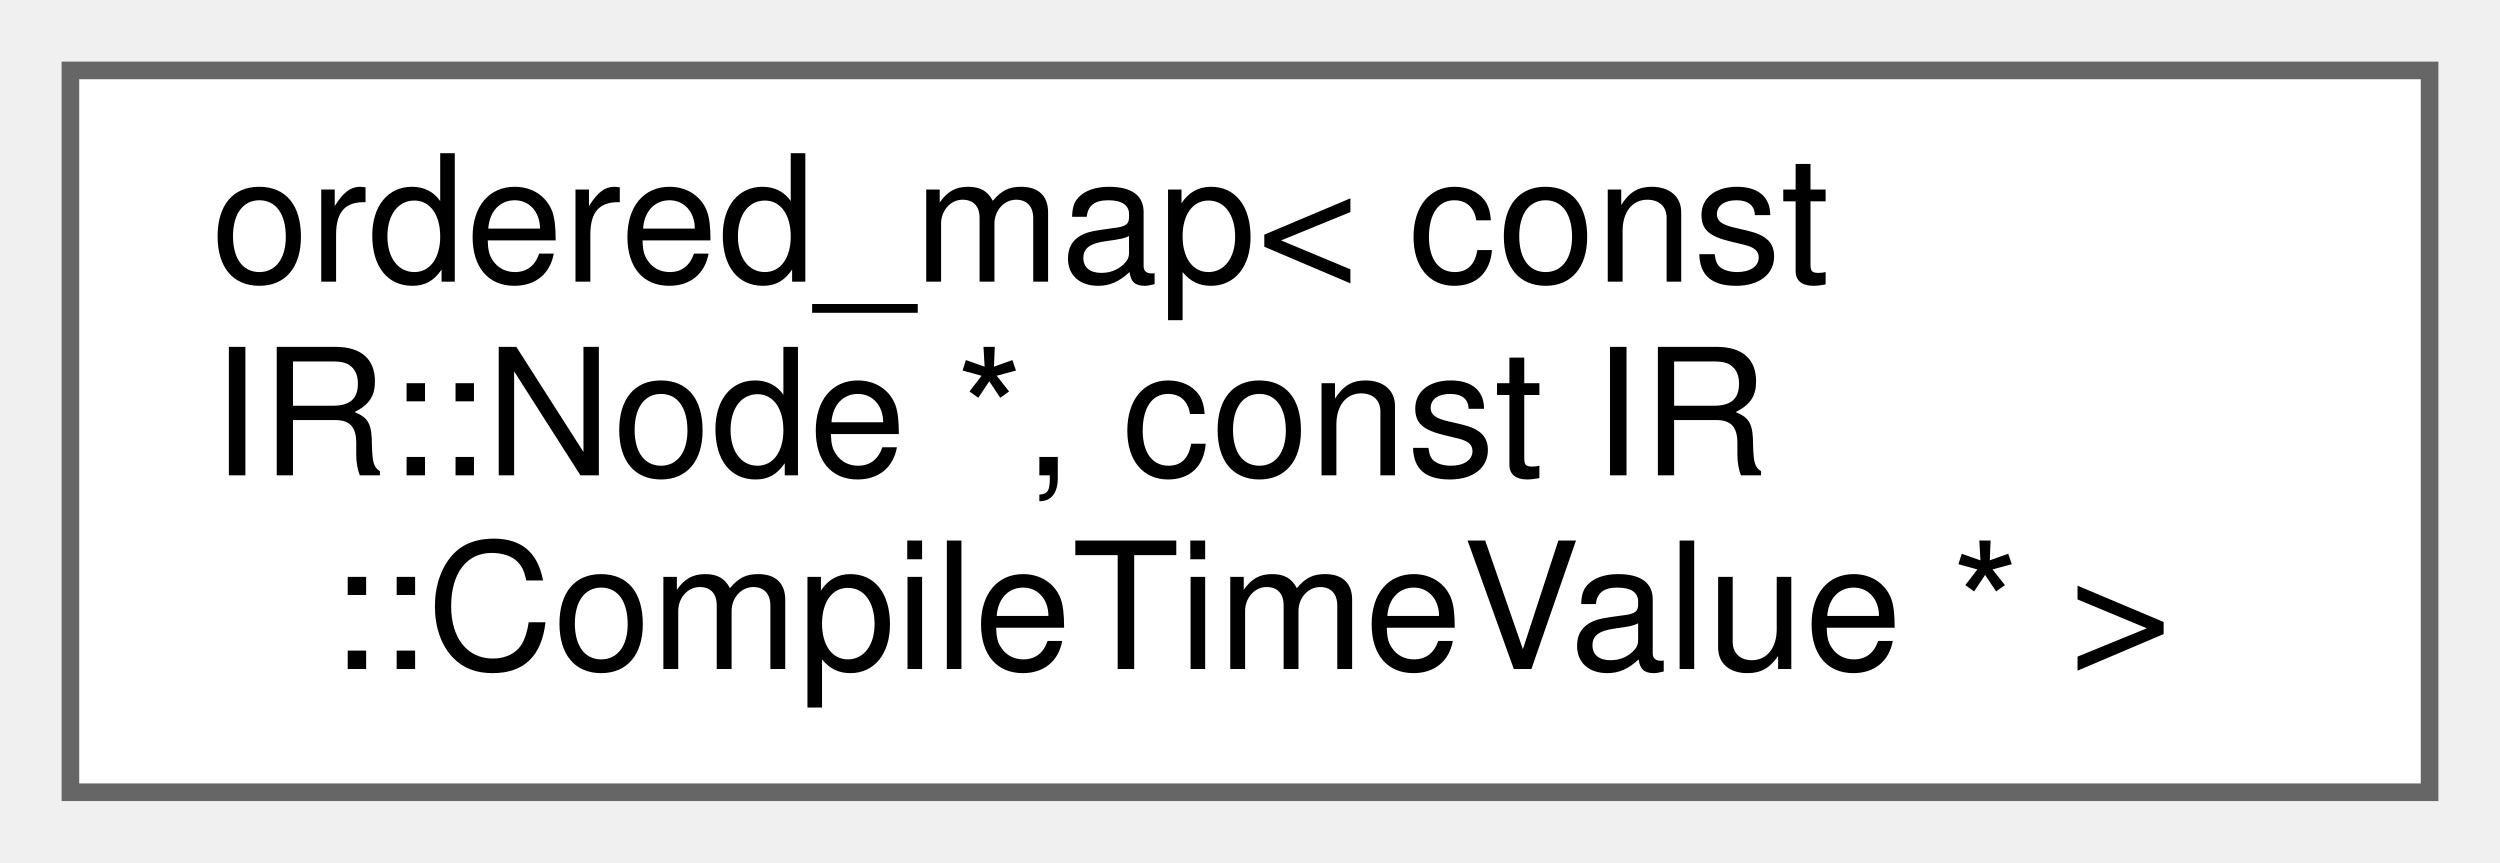
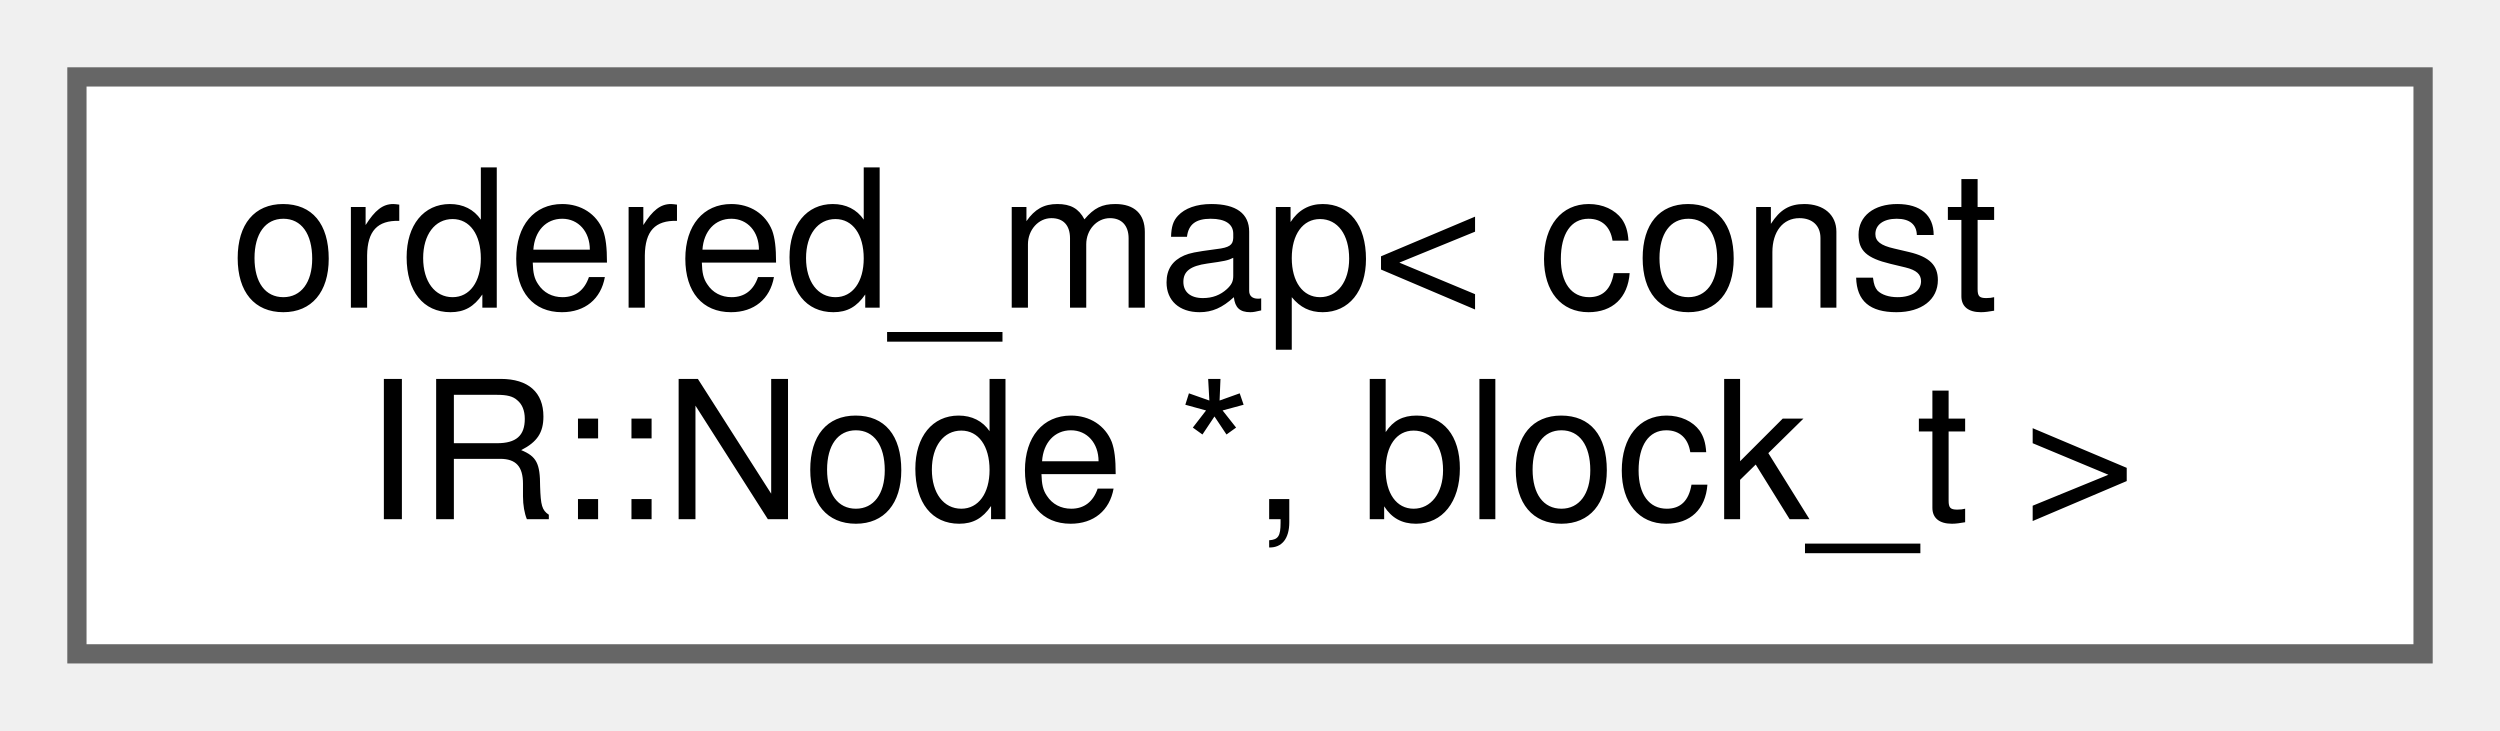
- <svg xmlns="http://www.w3.org/2000/svg" xmlns:xlink="http://www.w3.org/1999/xlink" width="142pt" height="49pt" viewBox="0.00 0.00 142.00 49.00">
-   <g id="graph0" class="graph" transform="scale(1 1) rotate(0) translate(4 45)">
+ <svg xmlns="http://www.w3.org/2000/svg" xmlns:xlink="http://www.w3.org/1999/xlink" width="130pt" height="38pt" viewBox="0.00 0.00 130.00 38.00">
+   <g id="graph0" class="graph" transform="scale(1 1) rotate(0) translate(4 34)">
    <g id="Node000000" class="node">
      <g id="a_Node000000">
        <a xlink:href="classordered__map.html" target="_top" xlink:title=" ">
-           <polygon fill="white" stroke="#666666" points="134,-41 0,-41 0,0 134,0 134,-41" />
-           <text text-anchor="start" x="8" y="-29" font-family="Helvetica,sans-Serif" font-size="10.00">ordered_map&lt; const</text>
-           <text text-anchor="start" x="8" y="-18" font-family="Helvetica,sans-Serif" font-size="10.00"> IR::Node *, const IR</text>
-           <text text-anchor="middle" x="67" y="-7" font-family="Helvetica,sans-Serif" font-size="10.00">::CompileTimeValue * &gt;</text>
+           <polygon fill="white" stroke="#666666" points="122,-30 0,-30 0,0 122,0 122,-30" />
+           <text text-anchor="start" x="8" y="-18" font-family="Helvetica,sans-Serif" font-size="10.00">ordered_map&lt; const</text>
+           <text text-anchor="middle" x="61" y="-7" font-family="Helvetica,sans-Serif" font-size="10.00"> IR::Node *, block_t &gt;</text>
        </a>
      </g>
    </g>
  </g>
</svg>
